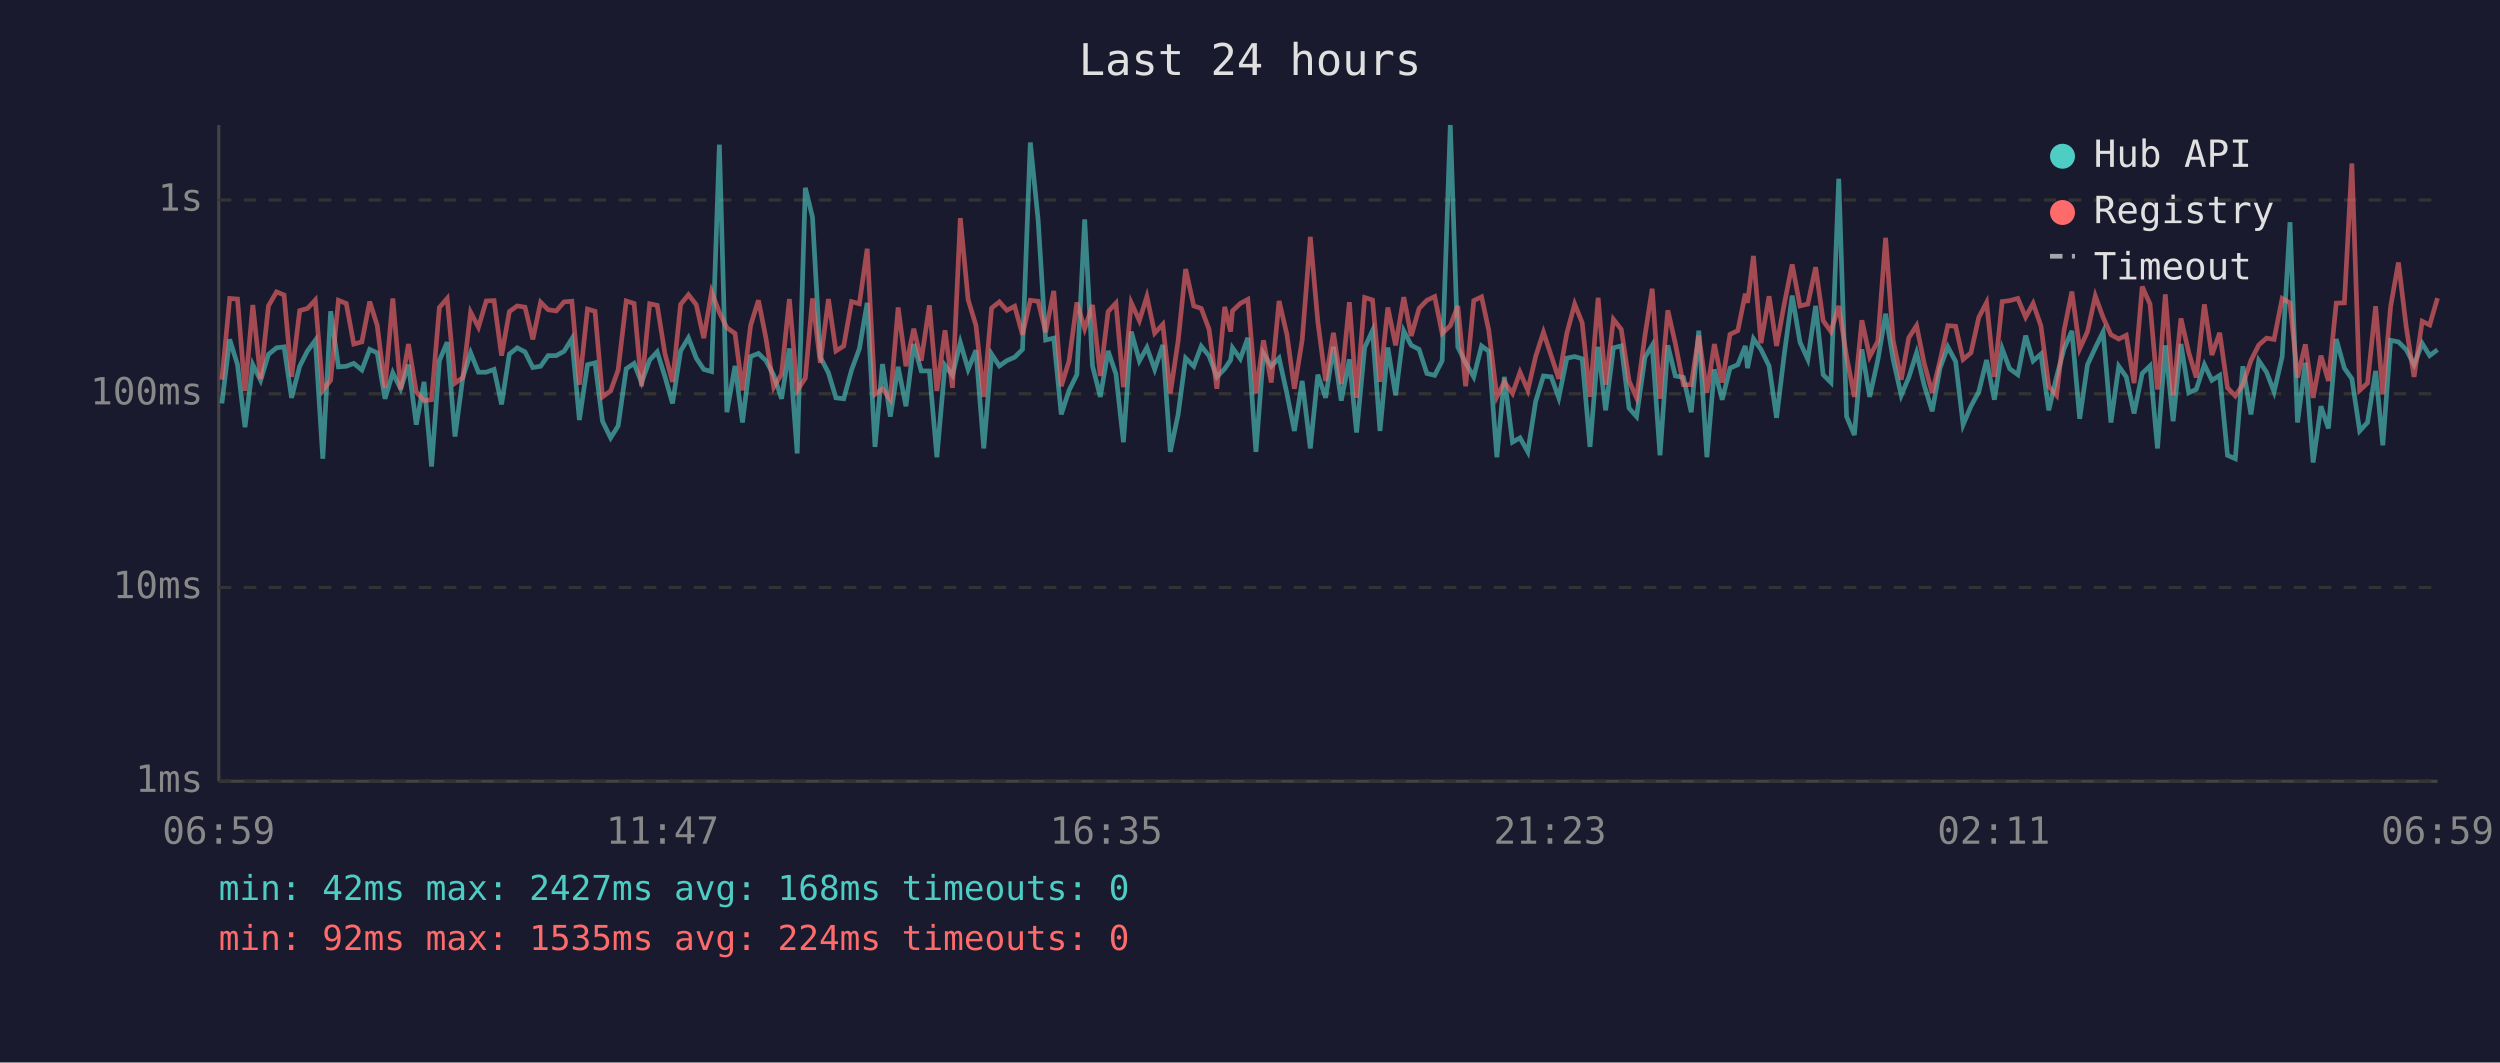
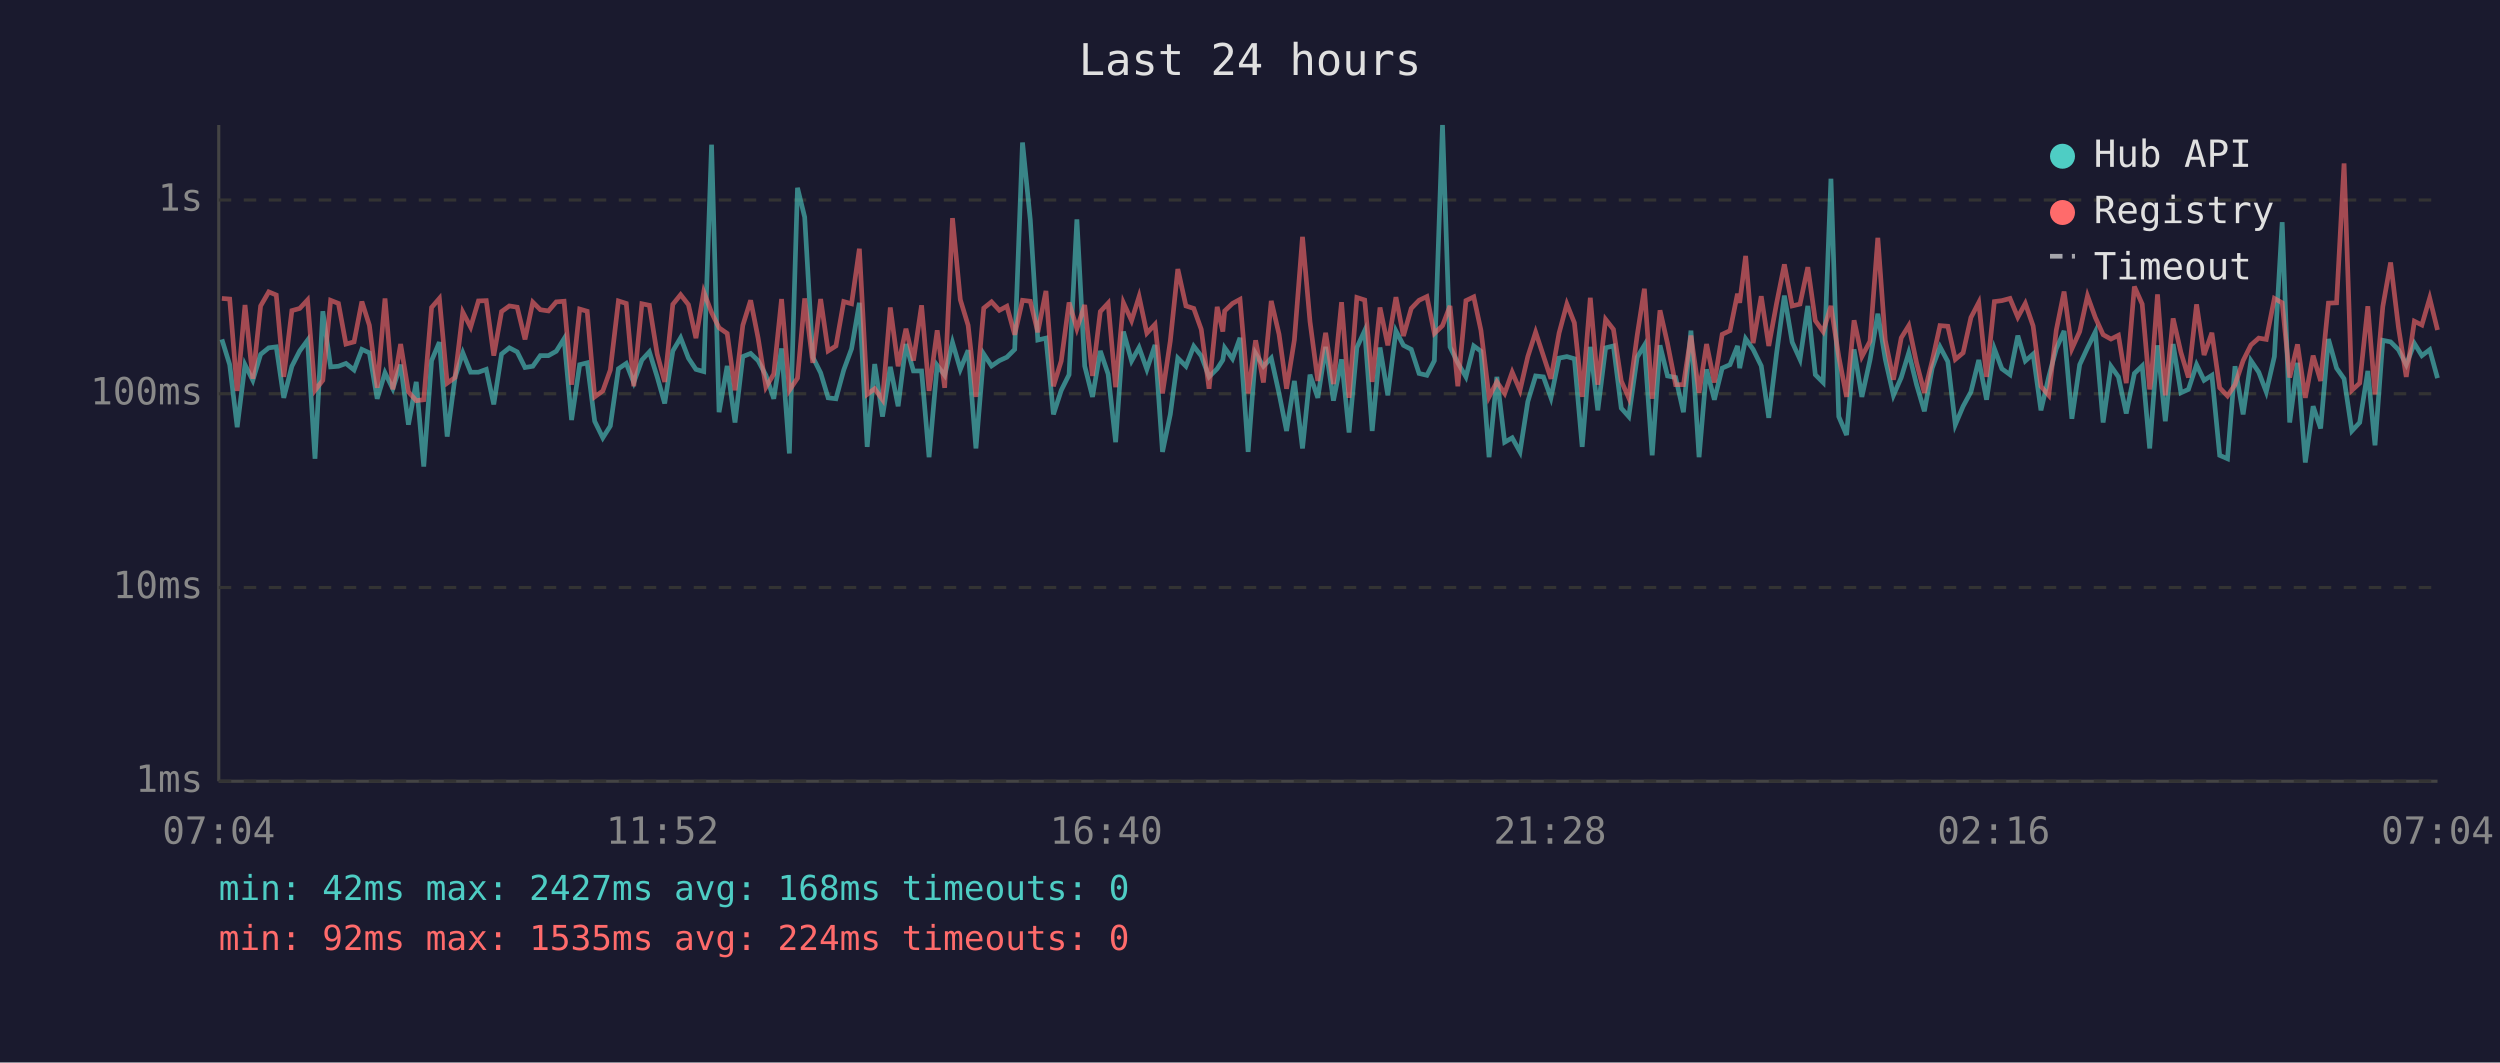
<svg xmlns="http://www.w3.org/2000/svg" viewBox="0 0 800 340" font-family="monospace" font-size="12">
  <rect width="800" height="340" fill="#1a1a2e" />
  <text x="400" y="24" fill="#e0e0e0" font-size="14" text-anchor="middle">Last 24 hours</text>
  <line x1="70" y1="40" x2="70" y2="250" stroke="#444" stroke-width="1" />
  <line x1="70" y1="250" x2="780" y2="250" stroke="#444" stroke-width="1" />
  <line x1="70" y1="250" x2="780" y2="250" stroke="#333" stroke-width="1" stroke-dasharray="4" />
  <text x="65" y="250" fill="#888" text-anchor="end" dominant-baseline="middle">1ms</text>
  <line x1="70" y1="188" x2="780" y2="188" stroke="#333" stroke-width="1" stroke-dasharray="4" />
  <text x="65" y="188" fill="#888" text-anchor="end" dominant-baseline="middle">10ms</text>
  <line x1="70" y1="126" x2="780" y2="126" stroke="#333" stroke-width="1" stroke-dasharray="4" />
  <text x="65" y="126" fill="#888" text-anchor="end" dominant-baseline="middle">100ms</text>
  <line x1="70" y1="64" x2="780" y2="64" stroke="#333" stroke-width="1" stroke-dasharray="4" />
  <text x="65" y="64" fill="#888" text-anchor="end" dominant-baseline="middle">1s</text>
-   <text x="70" y="270" fill="#888" text-anchor="middle">06:59</text>
-   <text x="212" y="270" fill="#888" text-anchor="middle">11:47</text>
-   <text x="354" y="270" fill="#888" text-anchor="middle">16:35</text>
-   <text x="496" y="270" fill="#888" text-anchor="middle">21:23</text>
-   <text x="638" y="270" fill="#888" text-anchor="middle">02:11</text>
-   <text x="780" y="270" fill="#888" text-anchor="middle">06:59</text>
-   <polyline points="71.0,129.1 73.5,108.6 76.0,116.7 78.4,136.7 80.9,116.7 83.4,121.7 85.9,113.4 88.5,111.3 90.9,111.0 93.3,127.3 95.9,117.2 98.4,112.3 100.9,108.9 103.3,146.8 105.8,99.6 108.3,117.4 110.8,117.2 113.2,116.3 115.8,118.4 118.3,111.8 120.7,112.9 123.2,127.6 125.7,119.3 128.2,124.4 130.7,116.7 133.2,135.9 135.7,122.2 138.1,149.3 140.6,115.4 143.1,109.5 145.6,139.7 148.1,120.8 150.6,112.9 153.1,119.1 155.6,119.1 158.1,118.2 160.5,129.4 163.0,113.3 165.5,111.3 168.0,112.6 170.5,117.6 173.0,117.2 175.4,113.8 178.0,113.8 180.5,112.4 183.0,108.4 185.4,134.4 188.0,116.7 190.4,116.1 192.8,134.8 195.4,140.1 197.8,136.3 200.4,118.0 202.9,116.3 205.3,122.4 207.9,115.2 210.3,112.6 212.8,120.6 215.2,129.1 217.8,112.3 220.3,108.1 222.8,114.6 225.2,118.2 227.7,118.9 230.2,46.3 232.6,131.9 235.2,117.1 237.6,135.2 240.2,114.1 242.7,113.1 245.1,115.4 247.6,120.1 250.1,127.6 252.6,111.5 255.1,145.1 257.7,60.1 260.0,69.5 262.5,114.3 265.1,119.3 267.5,127.3 270.0,127.6 272.5,118.4 275.0,111.6 277.5,96.9 280.0,143.0 282.4,116.5 284.9,133.3 287.4,117.4 289.9,130.0 292.4,110.1 294.8,118.7 297.4,118.7 299.8,146.3 302.4,116.9 304.8,120.1 307.3,109.6 309.8,118.2 312.3,112.1 314.8,143.5 317.3,113.3 319.8,117.1 322.2,115.4 324.7,114.3 327.2,111.8 329.7,45.6 332.2,70.4 334.6,108.8 337.2,108.2 339.6,132.6 342.1,124.9 344.6,119.9 347.1,70.2 349.6,117.1 352.1,127.0 354.6,112.3 357.1,119.7 359.5,141.5 362.0,106.1 364.6,115.5 367.0,111.2 369.5,118.2 372.1,110.4 374.5,144.6 377.0,132.6 379.4,114.6 382.0,117.2 384.4,110.8 386.9,113.9 389.4,120.6 391.9,118.0 393.8,115.2 394.4,111.3 396.9,114.8 399.3,108.1 401.9,144.6 404.3,113.1 406.8,117.2 409.3,114.6 411.8,125.9 414.2,137.9 416.7,121.9 419.3,143.5 421.7,119.9 424.2,127.3 426.7,111.0 429.2,128.2 431.8,115.0 434.1,138.4 436.7,111.2 439.2,105.8 441.6,137.9 444.1,111.2 446.6,126.5 449.2,105.9 451.6,110.5 454.1,111.8 456.6,119.5 459.1,120.1 461.5,115.4 464.1,40.0 466.5,111.0 469.0,116.1 471.6,120.6 474.1,110.7 476.4,112.4 479.0,146.3 481.4,120.6 484.0,141.5 486.4,140.1 488.9,144.6 491.4,128.5 493.9,120.3 496.4,120.6 498.8,127.3 501.4,114.6 503.9,114.1 506.3,114.8 508.8,143.0 511.4,111.0 513.8,131.3 516.3,111.3 518.8,110.7 521.3,130.6 523.7,133.3 526.4,114.3 528.7,110.5 531.2,145.7 533.7,110.5 536.1,120.3 538.7,120.8 541.2,131.9 543.6,105.8 546.2,146.3 548.6,118.2 551.1,127.9 553.6,117.8 556.1,116.7 558.5,110.7 559.2,117.8 561.1,108.4 563.5,111.8 566.1,117.1 568.5,133.7 571.0,113.1 573.5,94.6 576.0,109.5 578.5,115.0 581.0,97.9 583.4,119.9 585.9,122.4 588.4,57.2 590.9,133.3 593.4,139.2 595.8,111.8 598.3,127.0 600.9,115.2 603.4,100.4 605.8,115.0 608.4,126.5 610.8,120.8 613.3,112.9 615.7,123.1 618.3,131.6 620.8,117.8 623.3,111.0 625.8,115.7 628.2,135.9 630.7,130.0 633.2,125.4 635.7,115.2 638.2,127.9 640.7,111.6 643.1,118.0 645.7,119.9 648.2,107.4 650.6,115.5 653.1,113.3 655.6,131.3 658.1,120.6 660.5,111.6 663.0,105.9 665.5,134.0 668.0,116.7 670.5,111.3 673.0,106.2 675.5,135.2 678.0,117.2 680.4,120.6 682.9,132.3 685.5,119.5 688.0,117.1 690.4,143.5 690.9,136.7 692.9,110.5 695.4,134.8 697.9,110.1 700.4,125.7 702.8,124.6 705.4,116.7 707.8,121.7 710.3,120.1 712.8,145.7 715.3,146.8 717.7,117.2 720.3,132.6 722.8,115.4 725.3,119.1 727.7,125.4 730.3,114.1 732.8,71.1 735.2,135.2 737.7,116.1 740.2,148.0 742.7,130.0 745.1,137.1 747.6,108.5 750.2,117.8 752.6,121.2 755.1,137.9 757.6,135.2 760.2,118.7 762.5,142.5 765.0,108.9 767.5,109.4 770.0,111.9 772.5,116.7 775.1,109.9 777.5,113.8 780.0,111.9" fill="none" stroke="#4ecdc4" stroke-width="1.5" opacity="0.6" />
-   <polyline points="71.0,121.5 73.5,95.5 76.0,95.7 78.4,125.1 80.9,97.6 83.4,121.2 85.9,97.9 88.5,93.4 90.9,94.4 93.3,120.6 95.9,99.4 98.4,98.7 100.9,96.0 103.3,124.9 105.8,121.7 108.3,96.1 110.8,97.1 113.2,110.1 115.8,109.4 118.3,96.5 120.7,104.1 123.2,124.1 125.7,95.5 128.2,124.6 130.7,110.1 133.2,125.4 135.7,128.2 138.1,127.9 140.6,98.4 143.1,95.5 145.6,122.6 148.1,120.8 150.6,99.9 153.1,104.7 155.6,96.3 158.1,96.2 160.5,113.8 163.0,99.7 165.5,97.9 168.0,98.3 170.5,108.6 173.0,96.7 175.4,99.1 178.0,99.5 180.5,96.6 183.0,96.4 185.4,123.1 188.0,98.9 190.4,99.6 192.8,127.0 195.4,125.1 197.8,118.4 200.4,96.3 202.9,97.1 205.3,123.6 207.9,97.2 210.3,97.7 212.8,113.3 215.2,122.2 217.8,97.4 220.3,94.3 222.8,97.5 225.2,108.2 227.7,93.4 230.2,100.0 232.6,104.9 235.2,106.7 237.6,124.9 240.2,104.1 242.7,96.1 245.1,108.2 247.6,123.9 250.1,119.7 252.6,95.7 255.1,124.9 257.7,121.0 260.0,95.5 262.5,116.1 265.1,95.7 267.5,112.3 270.0,110.7 272.5,96.5 275.0,97.2 277.5,79.6 280.0,126.2 282.4,124.4 284.9,127.9 287.4,98.4 289.9,117.2 292.4,105.2 294.8,115.4 297.4,97.7 299.8,125.1 302.4,105.7 304.8,124.1 307.3,69.8 309.8,95.9 312.3,104.1 314.8,127.0 317.3,98.6 319.8,96.6 322.2,99.3 324.7,98.0 327.2,107.1 329.7,96.1 332.2,96.4 334.6,106.3 337.2,93.1 339.6,123.6 342.1,115.5 344.6,96.8 347.1,105.2 349.6,97.6 352.1,120.3 354.6,99.7 357.1,97.0 359.5,123.9 362.0,96.9 364.6,102.6 367.0,94.9 369.5,106.6 372.1,103.8 374.5,125.9 377.0,109.1 379.4,86.1 382.0,97.9 384.4,98.7 386.9,105.4 389.4,124.4 391.9,98.2 393.8,106.1 394.4,99.5 396.9,97.1 399.3,95.8 401.9,125.9 404.3,108.9 406.8,122.4 409.3,96.3 411.8,107.0 414.2,124.4 416.7,108.8 419.3,75.8 421.7,102.9 424.2,121.9 426.7,106.5 429.2,122.9 431.8,96.7 434.1,127.3 436.7,95.2 439.2,96.0 441.6,122.2 444.1,98.4 446.6,110.5 449.2,95.1 451.6,107.5 454.1,98.7 456.6,96.1 459.1,94.9 461.5,106.7 464.1,104.2 466.5,97.9 469.0,123.6 471.6,96.2 474.1,95.0 476.4,105.7 479.0,127.0 481.4,122.2 484.0,125.9 486.4,119.1 488.9,124.9 491.4,114.1 493.9,106.3 496.4,113.9 498.8,121.2 501.4,106.6 503.9,97.3 506.3,103.3 508.8,127.0 511.4,95.3 513.8,123.1 516.3,102.2 518.8,105.4 521.3,121.9 523.7,127.3 526.4,107.3 528.7,92.4 531.2,127.6 533.7,99.3 536.1,109.9 538.7,123.1 541.2,123.1 543.6,107.4 546.2,125.7 548.6,110.1 551.1,122.4 553.6,107.0 556.1,105.8 558.5,94.0 559.2,96.9 561.1,81.9 563.5,109.8 566.1,94.8 568.5,110.7 571.0,97.1 573.5,84.6 576.0,97.9 578.5,97.3 581.0,85.5 583.4,102.6 585.9,106.1 588.4,97.9 590.9,114.1 593.4,127.0 595.8,102.5 598.3,114.1 600.9,109.2 603.4,76.1 605.8,108.9 608.4,121.5 610.8,108.1 613.3,104.2 615.7,116.1 618.3,125.7 620.8,115.5 623.3,104.2 625.8,104.4 628.2,115.0 630.7,112.9 633.2,101.6 635.7,96.8 638.2,120.6 640.7,96.5 643.1,96.2 645.7,95.5 648.2,101.5 650.6,97.1 653.1,104.3 655.6,123.6 658.1,126.5 660.5,105.7 663.0,93.3 665.5,111.6 668.0,106.1 670.5,94.7 673.0,101.6 675.5,107.1 678.0,108.5 680.4,107.3 682.9,122.6 685.5,91.7 688.0,97.3 690.4,124.6 690.9,121.5 692.9,94.2 695.4,126.5 697.9,101.9 700.4,112.8 702.8,120.8 705.4,97.4 707.8,113.6 710.3,106.5 712.8,124.1 715.3,126.7 717.7,123.1 720.3,115.4 722.8,110.4 725.3,108.2 727.7,108.6 730.3,95.5 732.8,96.9 735.2,120.8 737.7,110.2 740.2,127.3 742.7,113.8 745.1,121.9 747.6,97.0 750.2,96.9 752.6,52.3 755.1,124.9 757.6,122.6 760.2,98.0 762.5,126.2 765.0,98.1 767.5,84.0 770.0,104.7 772.5,120.6 775.1,102.8 777.5,104.0 780.0,95.4" fill="none" stroke="#ff6b6b" stroke-width="1.5" opacity="0.6" />
+   <text x="70" y="270" fill="#888" text-anchor="middle">07:04</text>
+   <text x="212" y="270" fill="#888" text-anchor="middle">11:52</text>
+   <text x="354" y="270" fill="#888" text-anchor="middle">16:40</text>
+   <text x="496" y="270" fill="#888" text-anchor="middle">21:28</text>
+   <text x="638" y="270" fill="#888" text-anchor="middle">02:16</text>
+   <text x="780" y="270" fill="#888" text-anchor="middle">07:04</text>
+   <polyline points="71.0,108.6 73.5,116.7 75.9,136.7 78.4,116.7 80.9,121.7 83.4,113.4 86.0,111.3 88.4,111.0 90.8,127.3 93.4,117.2 95.9,112.3 98.4,108.9 100.8,146.8 103.3,99.6 105.8,117.4 108.3,117.2 110.7,116.3 113.3,118.4 115.8,111.8 118.2,112.9 120.7,127.6 123.2,119.3 125.7,124.4 128.2,116.7 130.7,135.9 133.2,122.2 135.6,149.3 138.1,115.4 140.6,109.5 143.1,139.7 145.6,120.8 148.1,112.9 150.6,119.1 153.1,119.1 155.6,118.2 158.0,129.4 160.5,113.3 163.0,111.3 165.5,112.6 168.0,117.6 170.5,117.2 172.9,113.8 175.5,113.8 178.0,112.4 180.5,108.4 182.9,134.4 185.5,116.7 187.9,116.1 190.3,134.8 192.9,140.1 195.3,136.3 197.9,118.0 200.4,116.3 202.8,122.4 205.4,115.2 207.8,112.6 210.3,120.6 212.7,129.1 215.3,112.3 217.8,108.1 220.3,114.6 222.7,118.2 225.2,118.9 227.7,46.3 230.1,131.9 232.7,117.1 235.2,135.2 237.7,114.1 240.2,113.1 242.6,115.4 245.1,120.1 247.6,127.6 250.1,111.5 252.6,145.1 255.2,60.1 257.5,69.5 260.1,114.3 262.6,119.3 265.0,127.3 267.5,127.6 270.0,118.4 272.5,111.6 275.0,96.9 277.5,143.0 279.9,116.5 282.4,133.3 284.9,117.4 287.4,130.0 289.9,110.1 292.3,118.7 294.9,118.7 297.3,146.3 299.9,116.9 302.3,120.1 304.8,109.6 307.3,118.2 309.8,112.1 312.3,143.5 314.8,113.3 317.3,117.1 319.8,115.4 322.2,114.3 324.7,111.8 327.2,45.6 329.7,70.4 332.1,108.8 334.7,108.2 337.1,132.6 339.6,124.9 342.1,119.9 344.6,70.2 347.1,117.1 349.6,127.0 352.1,112.3 354.6,119.7 357.0,141.5 359.5,106.1 362.1,115.5 364.5,111.2 367.0,118.2 369.6,110.4 372.0,144.6 374.5,132.6 376.9,114.6 379.5,117.2 382.0,110.8 384.4,113.9 386.9,120.6 389.5,118.0 391.3,115.2 391.9,111.3 394.4,114.8 396.8,108.1 399.4,144.6 401.8,113.1 404.3,117.2 406.8,114.6 409.3,125.9 411.7,137.9 414.2,121.9 416.8,143.5 419.2,119.9 421.7,127.3 424.2,111.0 426.7,128.2 429.3,115.0 431.7,138.4 434.2,111.2 436.7,105.8 439.1,137.9 441.6,111.2 444.1,126.5 446.7,105.9 449.1,110.5 451.6,111.8 454.1,119.5 456.6,120.1 459.0,115.4 461.6,40.0 464.0,111.0 466.5,116.1 469.1,120.6 471.6,110.7 473.9,112.4 476.5,146.3 479.0,120.6 481.5,141.5 483.9,140.1 486.4,144.6 488.9,128.5 491.4,120.3 493.9,120.6 496.3,127.3 498.9,114.6 501.4,114.1 503.8,114.8 506.3,143.0 508.9,111.0 511.3,131.3 513.8,111.3 516.3,110.7 518.8,130.6 521.2,133.3 523.9,114.3 526.2,110.5 528.7,145.7 531.2,110.5 533.6,120.3 536.2,120.8 538.7,131.9 541.1,105.8 543.7,146.3 546.1,118.2 548.6,127.9 551.1,117.8 553.6,116.7 556.0,110.7 556.7,117.8 558.6,108.4 561.0,111.8 563.6,117.1 566.0,133.7 568.5,113.1 571.0,94.6 573.5,109.5 576.0,115.0 578.5,97.9 580.9,119.9 583.4,122.4 585.9,57.2 588.4,133.3 590.9,139.2 593.3,111.8 595.8,127.0 598.4,115.2 600.9,100.4 603.3,115.0 605.9,126.5 608.4,120.8 610.8,112.9 613.3,123.1 615.8,131.6 618.3,117.8 620.8,111.0 623.3,115.7 625.7,135.9 628.2,130.0 630.7,125.4 633.2,115.2 635.7,127.9 638.2,111.6 640.6,118.0 643.2,119.9 645.7,107.4 648.1,115.5 650.6,113.3 653.1,131.3 655.6,120.6 658.0,111.6 660.5,105.9 663.0,134.0 665.5,116.7 668.0,111.3 670.5,106.2 673.0,135.2 675.5,117.2 677.9,120.6 680.4,132.3 683.0,119.5 685.5,117.1 687.9,143.5 688.4,136.7 690.4,110.5 692.9,134.8 695.4,110.1 697.9,125.7 700.3,124.6 702.9,116.7 705.3,121.7 707.8,120.1 710.3,145.7 712.8,146.8 715.2,117.2 717.8,132.6 720.3,115.4 722.8,119.1 725.2,125.4 727.8,114.1 730.3,71.1 732.7,135.2 735.2,116.1 737.7,148.0 740.2,130.0 742.6,137.1 745.1,108.5 747.7,117.8 750.1,121.2 752.6,137.9 755.1,135.2 757.7,118.7 760.0,142.5 762.5,108.9 765.0,109.4 767.5,111.9 770.0,116.7 772.6,109.9 775.0,113.8 777.5,111.9 780.0,121.0" fill="none" stroke="#4ecdc4" stroke-width="1.5" opacity="0.6" />
+   <polyline points="71.0,95.5 73.5,95.7 75.9,125.1 78.4,97.6 80.9,121.2 83.4,97.9 86.0,93.4 88.4,94.4 90.8,120.6 93.4,99.4 95.9,98.7 98.4,96.0 100.8,124.9 103.3,121.7 105.8,96.1 108.3,97.1 110.7,110.1 113.3,109.4 115.8,96.5 118.2,104.1 120.7,124.1 123.2,95.5 125.7,124.6 128.2,110.1 130.7,125.4 133.2,128.2 135.6,127.9 138.1,98.4 140.6,95.5 143.1,122.6 145.6,120.8 148.1,99.9 150.6,104.7 153.1,96.3 155.6,96.2 158.0,113.8 160.5,99.7 163.0,97.9 165.5,98.3 168.0,108.6 170.5,96.7 172.9,99.1 175.5,99.5 178.0,96.6 180.5,96.4 182.9,123.1 185.5,98.9 187.9,99.6 190.3,127.0 192.9,125.1 195.3,118.4 197.9,96.3 200.4,97.1 202.8,123.6 205.4,97.2 207.8,97.7 210.3,113.3 212.7,122.2 215.3,97.4 217.8,94.3 220.3,97.5 222.7,108.2 225.2,93.4 227.7,100.0 230.1,104.9 232.7,106.7 235.2,124.9 237.7,104.1 240.2,96.1 242.6,108.2 245.1,123.9 247.6,119.7 250.1,95.7 252.6,124.9 255.2,121.0 257.5,95.5 260.1,116.1 262.6,95.7 265.0,112.3 267.5,110.7 270.0,96.5 272.5,97.2 275.0,79.6 277.5,126.2 279.9,124.4 282.4,127.9 284.9,98.4 287.4,117.2 289.9,105.2 292.3,115.4 294.9,97.7 297.3,125.1 299.9,105.7 302.3,124.1 304.8,69.8 307.3,95.9 309.8,104.1 312.3,127.0 314.8,98.6 317.3,96.6 319.8,99.3 322.2,98.0 324.7,107.1 327.2,96.1 329.7,96.4 332.1,106.3 334.7,93.1 337.1,123.6 339.6,115.5 342.1,96.8 344.6,105.2 347.1,97.6 349.6,120.3 352.1,99.7 354.6,97.0 357.0,123.9 359.5,96.9 362.1,102.6 364.5,94.9 367.0,106.6 369.6,103.8 372.0,125.9 374.5,109.1 376.9,86.1 379.5,97.9 382.0,98.7 384.4,105.4 386.9,124.4 389.5,98.2 391.3,106.1 391.9,99.5 394.4,97.1 396.8,95.8 399.4,125.9 401.8,108.9 404.3,122.4 406.8,96.3 409.3,107.0 411.7,124.4 414.2,108.8 416.8,75.8 419.2,102.9 421.7,121.9 424.2,106.5 426.7,122.9 429.3,96.7 431.7,127.3 434.2,95.2 436.7,96.0 439.1,122.2 441.6,98.4 444.1,110.5 446.7,95.1 449.1,107.5 451.6,98.7 454.1,96.1 456.6,94.9 459.0,106.7 461.6,104.2 464.0,97.9 466.5,123.6 469.1,96.2 471.6,95.0 473.9,105.7 476.5,127.0 479.0,122.2 481.5,125.9 483.9,119.1 486.4,124.9 488.9,114.1 491.4,106.3 493.9,113.9 496.3,121.2 498.9,106.6 501.4,97.3 503.8,103.3 506.3,127.0 508.9,95.3 511.3,123.1 513.8,102.2 516.3,105.4 518.8,121.9 521.2,127.3 523.9,107.3 526.2,92.4 528.7,127.6 531.2,99.3 533.6,109.9 536.2,123.1 538.7,123.1 541.1,107.4 543.7,125.7 546.1,110.1 548.6,122.4 551.1,107.0 553.6,105.8 556.0,94.0 556.7,96.9 558.6,81.9 561.0,109.8 563.6,94.8 566.0,110.7 568.5,97.1 571.0,84.6 573.5,97.9 576.0,97.3 578.5,85.5 580.9,102.6 583.4,106.1 585.9,97.9 588.4,114.1 590.9,127.0 593.3,102.5 595.8,114.1 598.4,109.2 600.9,76.1 603.3,108.9 605.9,121.5 608.4,108.1 610.8,104.2 613.3,116.1 615.8,125.7 618.3,115.5 620.8,104.2 623.3,104.4 625.7,115.0 628.2,112.9 630.7,101.6 633.2,96.8 635.7,120.6 638.2,96.5 640.6,96.2 643.2,95.5 645.7,101.5 648.1,97.1 650.6,104.3 653.1,123.6 655.6,126.5 658.0,105.7 660.5,93.3 663.0,111.6 665.5,106.1 668.0,94.7 670.5,101.6 673.0,107.1 675.5,108.5 677.9,107.3 680.4,122.6 683.0,91.7 685.5,97.3 687.9,124.6 688.4,121.5 690.4,94.2 692.9,126.5 695.4,101.9 697.9,112.8 700.3,120.8 702.9,97.4 705.3,113.6 707.8,106.5 710.3,124.1 712.8,126.7 715.2,123.1 717.8,115.4 720.3,110.4 722.8,108.2 725.2,108.6 727.8,95.5 730.3,96.9 732.7,120.8 735.2,110.2 737.7,127.3 740.2,113.8 742.6,121.9 745.1,97.0 747.7,96.9 750.1,52.3 752.6,124.9 755.1,122.6 757.7,98.0 760.0,126.2 762.5,98.1 765.0,84.0 767.5,104.7 770.0,120.6 772.6,102.8 775.0,104.0 777.5,95.4 780.0,105.6" fill="none" stroke="#ff6b6b" stroke-width="1.5" opacity="0.6" />
  <circle cx="660" cy="50" r="4" fill="#4ecdc4" />
  <text x="670" y="50" fill="#e0e0e0" dominant-baseline="middle">Hub API</text>
  <circle cx="660" cy="68" r="4" fill="#ff6b6b" />
  <text x="670" y="68" fill="#e0e0e0" dominant-baseline="middle">Registry</text>
  <line x1="656" y1="82" x2="664" y2="82" stroke="#e0e0e0" stroke-width="1.5" stroke-dasharray="4,3" opacity="0.7" />
  <text x="670" y="86" fill="#e0e0e0" dominant-baseline="middle">Timeout</text>
  <text x="70" y="288" fill="#4ecdc4" font-size="11">min: 42ms  max: 2427ms  avg: 168ms  timeouts: 0</text>
  <text x="70" y="304" fill="#ff6b6b" font-size="11">min: 92ms  max: 1535ms  avg: 224ms  timeouts: 0</text>
</svg>
